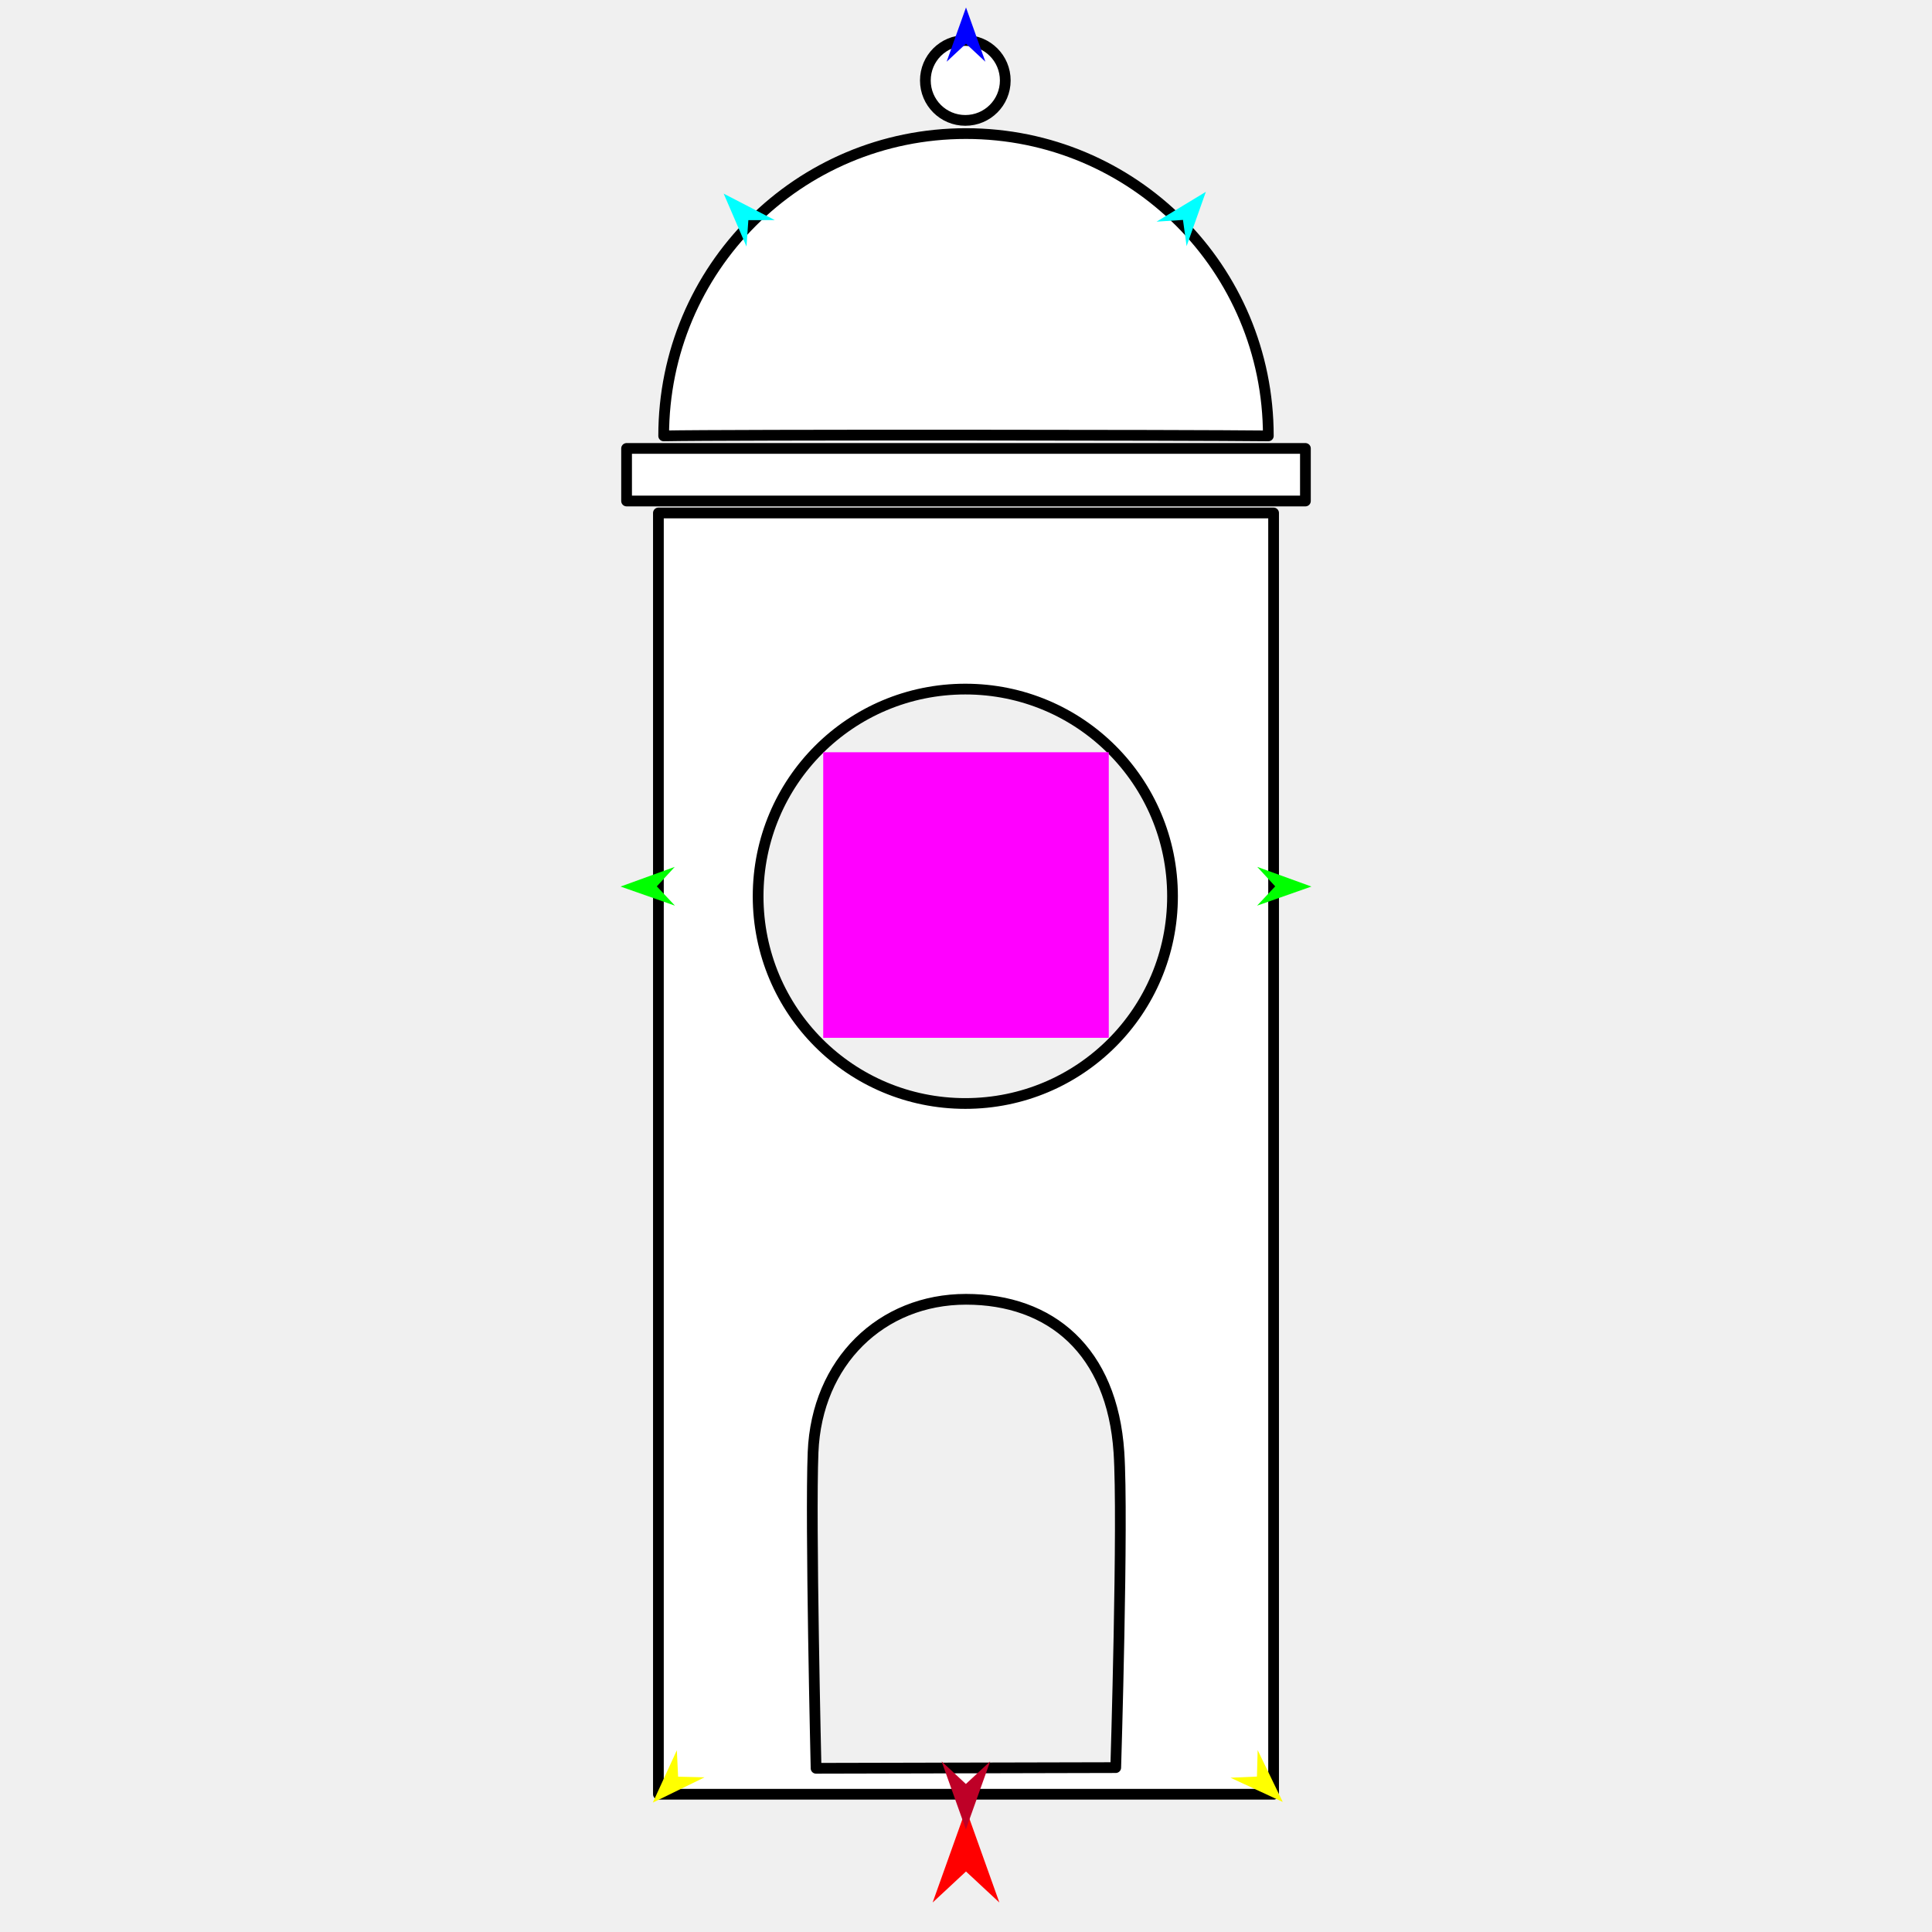
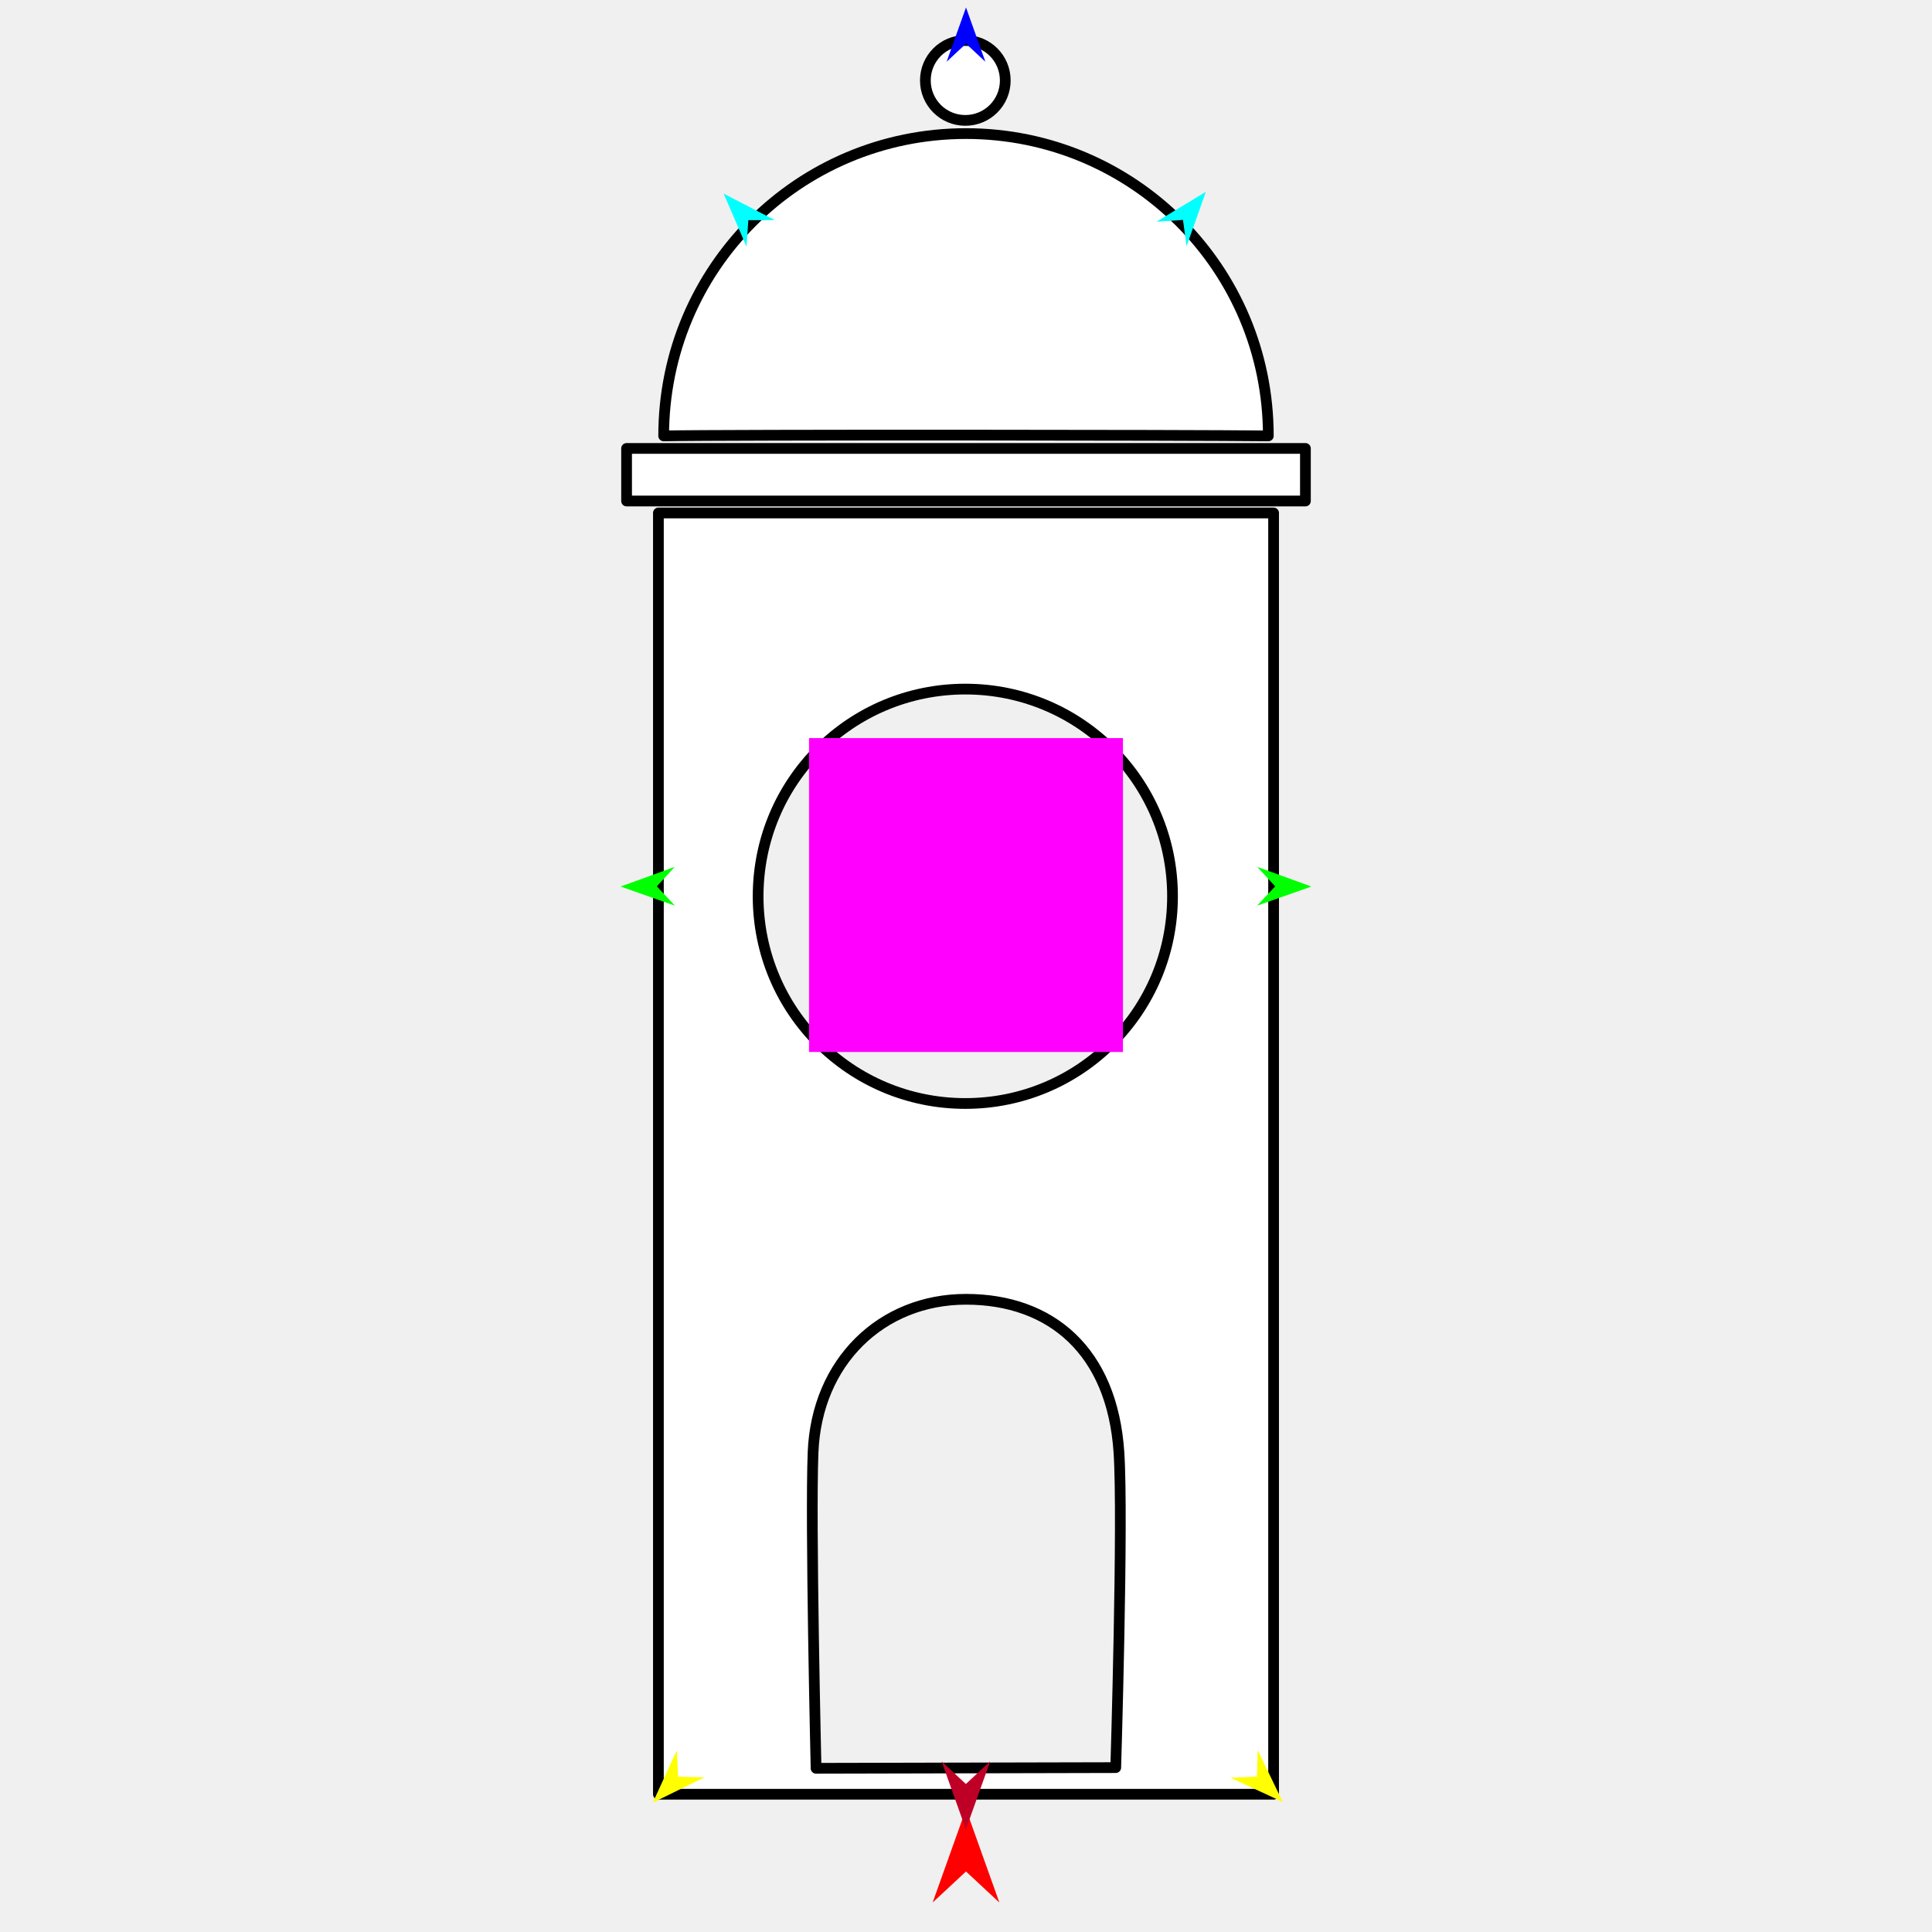
<svg xmlns="http://www.w3.org/2000/svg" version="1.1" id="Frame_0" width="720px" height="720px">
  <g id="tower1">
    <g id="tower1">
-       <path fill="#ffffff" fill-rule="evenodd" stroke="#000000" stroke-width="4" stroke-linecap="round" stroke-linejoin="round" d="M 344.858 29.979 C 344.858 38.220 351.506 44.868 359.747 44.868 C 367.988 44.868 374.636 38.220 374.636 29.979 C 374.636 21.738 367.988 15.089 359.747 15.089 C 351.506 15.089 344.858 21.738 344.858 29.979 M 282.529 334.021 C 282.529 376.760 317.007 411.238 359.747 411.238 C 402.486 411.238 436.964 376.760 436.964 334.021 C 436.964 291.281 402.486 256.804 359.747 256.803 C 317.007 256.803 282.529 291.281 282.529 334.021 M 303.008 541.199 C 304.377 507.542 328.455 484.208 360.000 484.208 C 391.545 484.208 414.453 503.354 416.992 541.199 C 418.665 566.135 415.802 658.724 415.802 658.736 C 415.791 658.736 304.137 658.993 304.125 658.993 C 304.125 658.981 301.949 567.237 303.008 541.199 M 245.368 668.665 C 245.368 668.617 245.368 191.212 245.368 191.164 C 245.391 191.164 474.609 191.164 474.632 191.164 C 474.632 191.212 474.632 668.617 474.632 668.665 C 474.609 668.665 245.391 668.665 245.368 668.665 M 233.510 186.711 C 233.510 186.709 233.510 167.123 233.510 167.121 C 233.535 167.121 486.465 167.121 486.490 167.121 C 486.490 167.123 486.490 186.709 486.490 186.711 C 486.465 186.711 233.535 186.711 233.510 186.711 M 247.333 162.447 C 247.333 100.087 297.640 49.781 360.000 49.781 C 422.360 49.781 472.667 100.087 472.667 162.447 C 443.157 162.103 270.848 161.977 247.333 162.447 Z" />
+       <path fill="#ffffff" fill-rule="evenodd" stroke="#000000" stroke-width="4" stroke-linecap="round" stroke-linejoin="round" d="M 344.858 29.979 C 344.858 38.220 351.506 44.868 359.747 44.868 C 367.988 44.868 374.636 38.220 374.636 29.979 C 374.636 21.738 367.988 15.089 359.747 15.089 C 351.506 15.089 344.858 21.738 344.858 29.979 M 282.529 334.021 C 282.529 376.760 317.007 411.239 359.747 411.238 C 402.486 411.238 436.964 376.760 436.964 334.021 C 436.964 291.282 402.486 256.804 359.747 256.804 C 317.007 256.804 282.529 291.281 282.529 334.021 M 303.008 541.200 C 304.377 507.542 328.455 484.208 360.000 484.208 C 391.545 484.208 414.453 503.354 416.992 541.200 C 418.665 566.135 415.802 658.724 415.802 658.736 C 415.791 658.736 304.137 658.993 304.125 658.993 C 304.125 658.981 301.949 567.237 303.008 541.200 M 245.368 668.665 C 245.368 668.618 245.368 191.212 245.368 191.165 C 245.391 191.165 474.609 191.165 474.632 191.165 C 474.632 191.212 474.632 668.618 474.632 668.665 C 474.609 668.665 245.391 668.665 245.368 668.665 M 233.510 186.711 C 233.510 186.709 233.510 167.123 233.510 167.121 C 233.535 167.121 486.465 167.121 486.490 167.121 C 486.490 167.123 486.490 186.709 486.490 186.711 C 486.465 186.711 233.535 186.711 233.510 186.711 M 247.333 162.447 C 247.333 100.087 297.640 49.781 360.000 49.781 C 422.360 49.781 472.667 100.087 472.667 162.447 C 443.157 162.103 270.848 161.977 247.333 162.447 Z" />
    </g>
    <g id="specs">
-       <path fill="#ff00ff" fill-rule="evenodd" stroke="none" d="M 306.792 386.757 C 306.803 386.757 413.197 386.757 413.208 386.757 C 413.208 386.747 413.208 280.353 413.208 280.342 C 413.197 280.342 306.803 280.342 306.792 280.342 C 306.792 280.353 306.792 386.747 306.792 386.757 Z" />
+       <path fill="#ff00ff" fill-rule="evenodd" stroke="none" d="M 301.504 392.045 C 301.516 392.045 418.484 392.045 418.496 392.045 C 418.496 392.034 418.496 275.066 418.496 275.054 C 418.484 275.054 301.516 275.054 301.504 275.054 C 301.504 275.066 301.504 392.034 301.504 392.045 Z" />
      <path fill="#ff0000" fill-rule="evenodd" stroke="none" d="M 360.000 674.200 C 360.001 674.204 372.432 709.010 372.433 709.013 C 372.432 709.012 360.001 697.446 360.000 697.445 C 359.999 697.446 347.568 709.012 347.567 709.013 C 347.568 709.010 359.999 674.204 360.000 674.200 Z" />
      <path fill="#0000ff" fill-rule="evenodd" stroke="none" d="M 360.000 2.780 C 360.001 2.782 367.221 23.000 367.222 23.002 C 367.221 23.001 360.001 16.283 360.000 16.282 C 359.999 16.283 352.779 23.001 352.778 23.002 C 352.779 23.000 359.999 2.782 360.000 2.780 Z" />
-       <path fill="#00ff00" fill-rule="evenodd" stroke="none" d="M 231.273 330.390 C 231.275 330.390 251.457 323.067 251.459 323.066 C 251.458 323.067 244.776 330.322 244.775 330.322 C 244.776 330.323 251.531 337.510 251.531 337.510 C 251.529 337.510 231.275 330.391 231.273 330.390 Z" />
+       <path fill="#00ff00" fill-rule="evenodd" stroke="none" d="M 231.273 330.391 C 231.275 330.390 251.457 323.067 251.459 323.066 C 251.458 323.067 244.776 330.322 244.775 330.323 C 244.776 330.323 251.531 337.510 251.531 337.511 C 251.529 337.510 231.275 330.391 231.273 330.391 Z" />
      <path fill="#ffff00" fill-rule="evenodd" stroke="none" d="M 243.279 671.777 C 243.279 671.775 252.240 652.266 252.241 652.264 C 252.241 652.265 252.712 662.116 252.713 662.117 C 252.714 662.117 262.573 662.356 262.574 662.356 C 262.572 662.357 243.280 671.776 243.279 671.777 Z" />
-       <path fill="#ffff00" fill-rule="evenodd" stroke="none" d="M 478.047 671.538 C 478.046 671.536 468.696 652.210 468.695 652.208 C 468.695 652.209 468.421 662.068 468.421 662.069 C 468.420 662.069 458.567 662.506 458.566 662.506 C 458.568 662.507 478.045 671.537 478.047 671.538 Z" />
-       <path fill="#00ff00" fill-rule="evenodd" stroke="none" d="M 488.732 330.390 C 488.730 330.390 468.549 323.067 468.547 323.066 C 468.547 323.067 475.229 330.322 475.230 330.322 C 475.229 330.323 468.474 337.510 468.474 337.510 C 468.476 337.510 488.730 330.391 488.732 330.390 Z" />
-       <path fill="#00ffff" fill-rule="evenodd" stroke="none" d="M 449.383 71.488 C 449.383 71.490 442.215 91.727 442.215 91.729 C 442.215 91.728 440.857 81.959 440.857 81.958 C 440.856 81.958 431.015 82.607 431.014 82.607 C 431.016 82.606 449.381 71.489 449.383 71.488 Z" />
-       <path fill="#00ffff" fill-rule="evenodd" stroke="none" d="M 269.688 72.158 C 269.688 72.160 278.189 91.874 278.190 91.876 C 278.190 91.875 278.893 82.037 278.893 82.036 C 278.894 82.036 288.756 82.029 288.757 82.029 C 288.755 82.028 269.689 72.159 269.688 72.158 Z" />
-       <path fill="#be0027" fill-rule="evenodd" stroke="none" d="M 359.957 681.749 C 359.958 681.746 369.002 656.423 369.003 656.420 C 369.002 656.421 359.958 664.836 359.957 664.837 C 359.957 664.836 350.913 656.421 350.912 656.420 C 350.913 656.423 359.957 681.746 359.957 681.749 Z" />
+       <path fill="#ffff00" fill-rule="evenodd" stroke="none" d="M 478.047 671.539 C 478.046 671.537 468.696 652.210 468.695 652.208 C 468.695 652.209 468.421 662.068 468.421 662.069 C 468.420 662.069 458.567 662.506 458.566 662.506 C 458.568 662.507 478.045 671.538 478.047 671.539 Z" />
+       <path fill="#00ff00" fill-rule="evenodd" stroke="none" d="M 488.732 330.391 C 488.730 330.390 468.549 323.067 468.547 323.066 C 468.547 323.067 475.229 330.322 475.230 330.323 C 475.229 330.323 468.474 337.510 468.474 337.511 C 468.476 337.510 488.730 330.391 488.732 330.391 Z" />
+       <path fill="#00ffff" fill-rule="evenodd" stroke="none" d="M 449.383 71.488 C 449.383 71.490 442.215 91.727 442.215 91.729 C 442.215 91.728 440.857 81.959 440.857 81.958 C 440.856 81.958 431.015 82.608 431.014 82.608 C 431.016 82.606 449.381 71.489 449.383 71.488 Z" />
+       <path fill="#00ffff" fill-rule="evenodd" stroke="none" d="M 269.688 72.158 C 269.688 72.160 278.189 91.875 278.190 91.876 C 278.190 91.876 278.893 82.038 278.893 82.037 C 278.894 82.037 288.756 82.029 288.757 82.029 C 288.755 82.028 269.689 72.159 269.688 72.158 Z" />
+       <path fill="#be0027" fill-rule="evenodd" stroke="none" d="M 359.957 681.749 C 359.958 681.747 369.002 656.423 369.003 656.421 C 369.002 656.421 359.958 664.836 359.957 664.837 C 359.957 664.836 350.913 656.421 350.912 656.421 C 350.913 656.423 359.957 681.747 359.957 681.749 Z" />
    </g>
  </g>
</svg>
